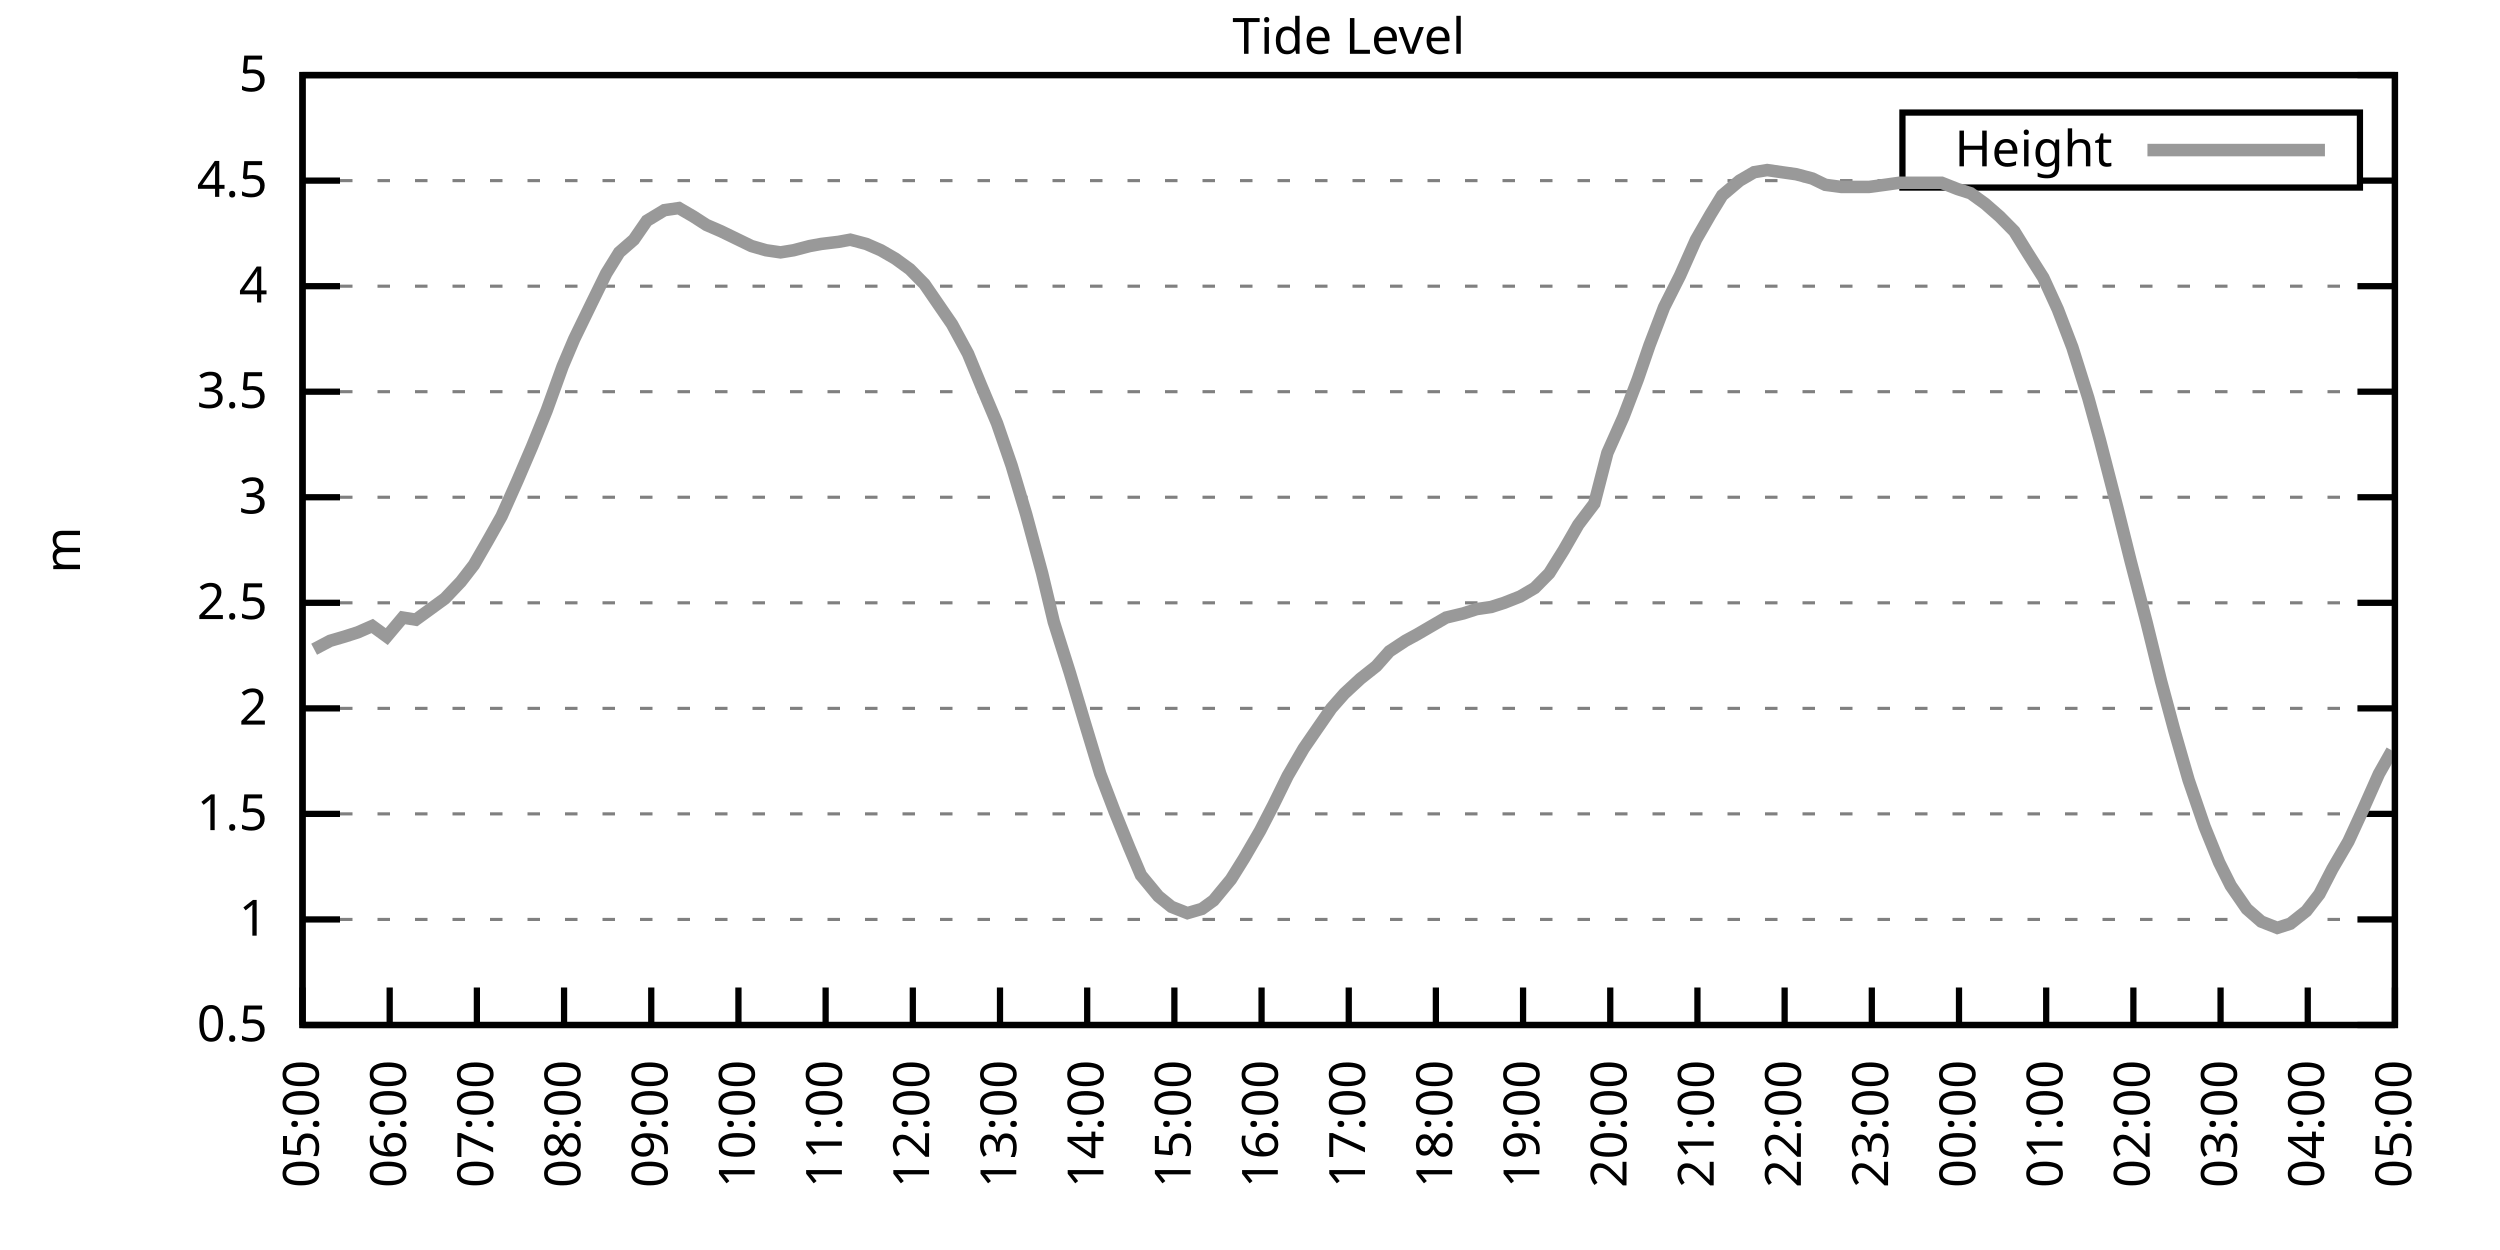
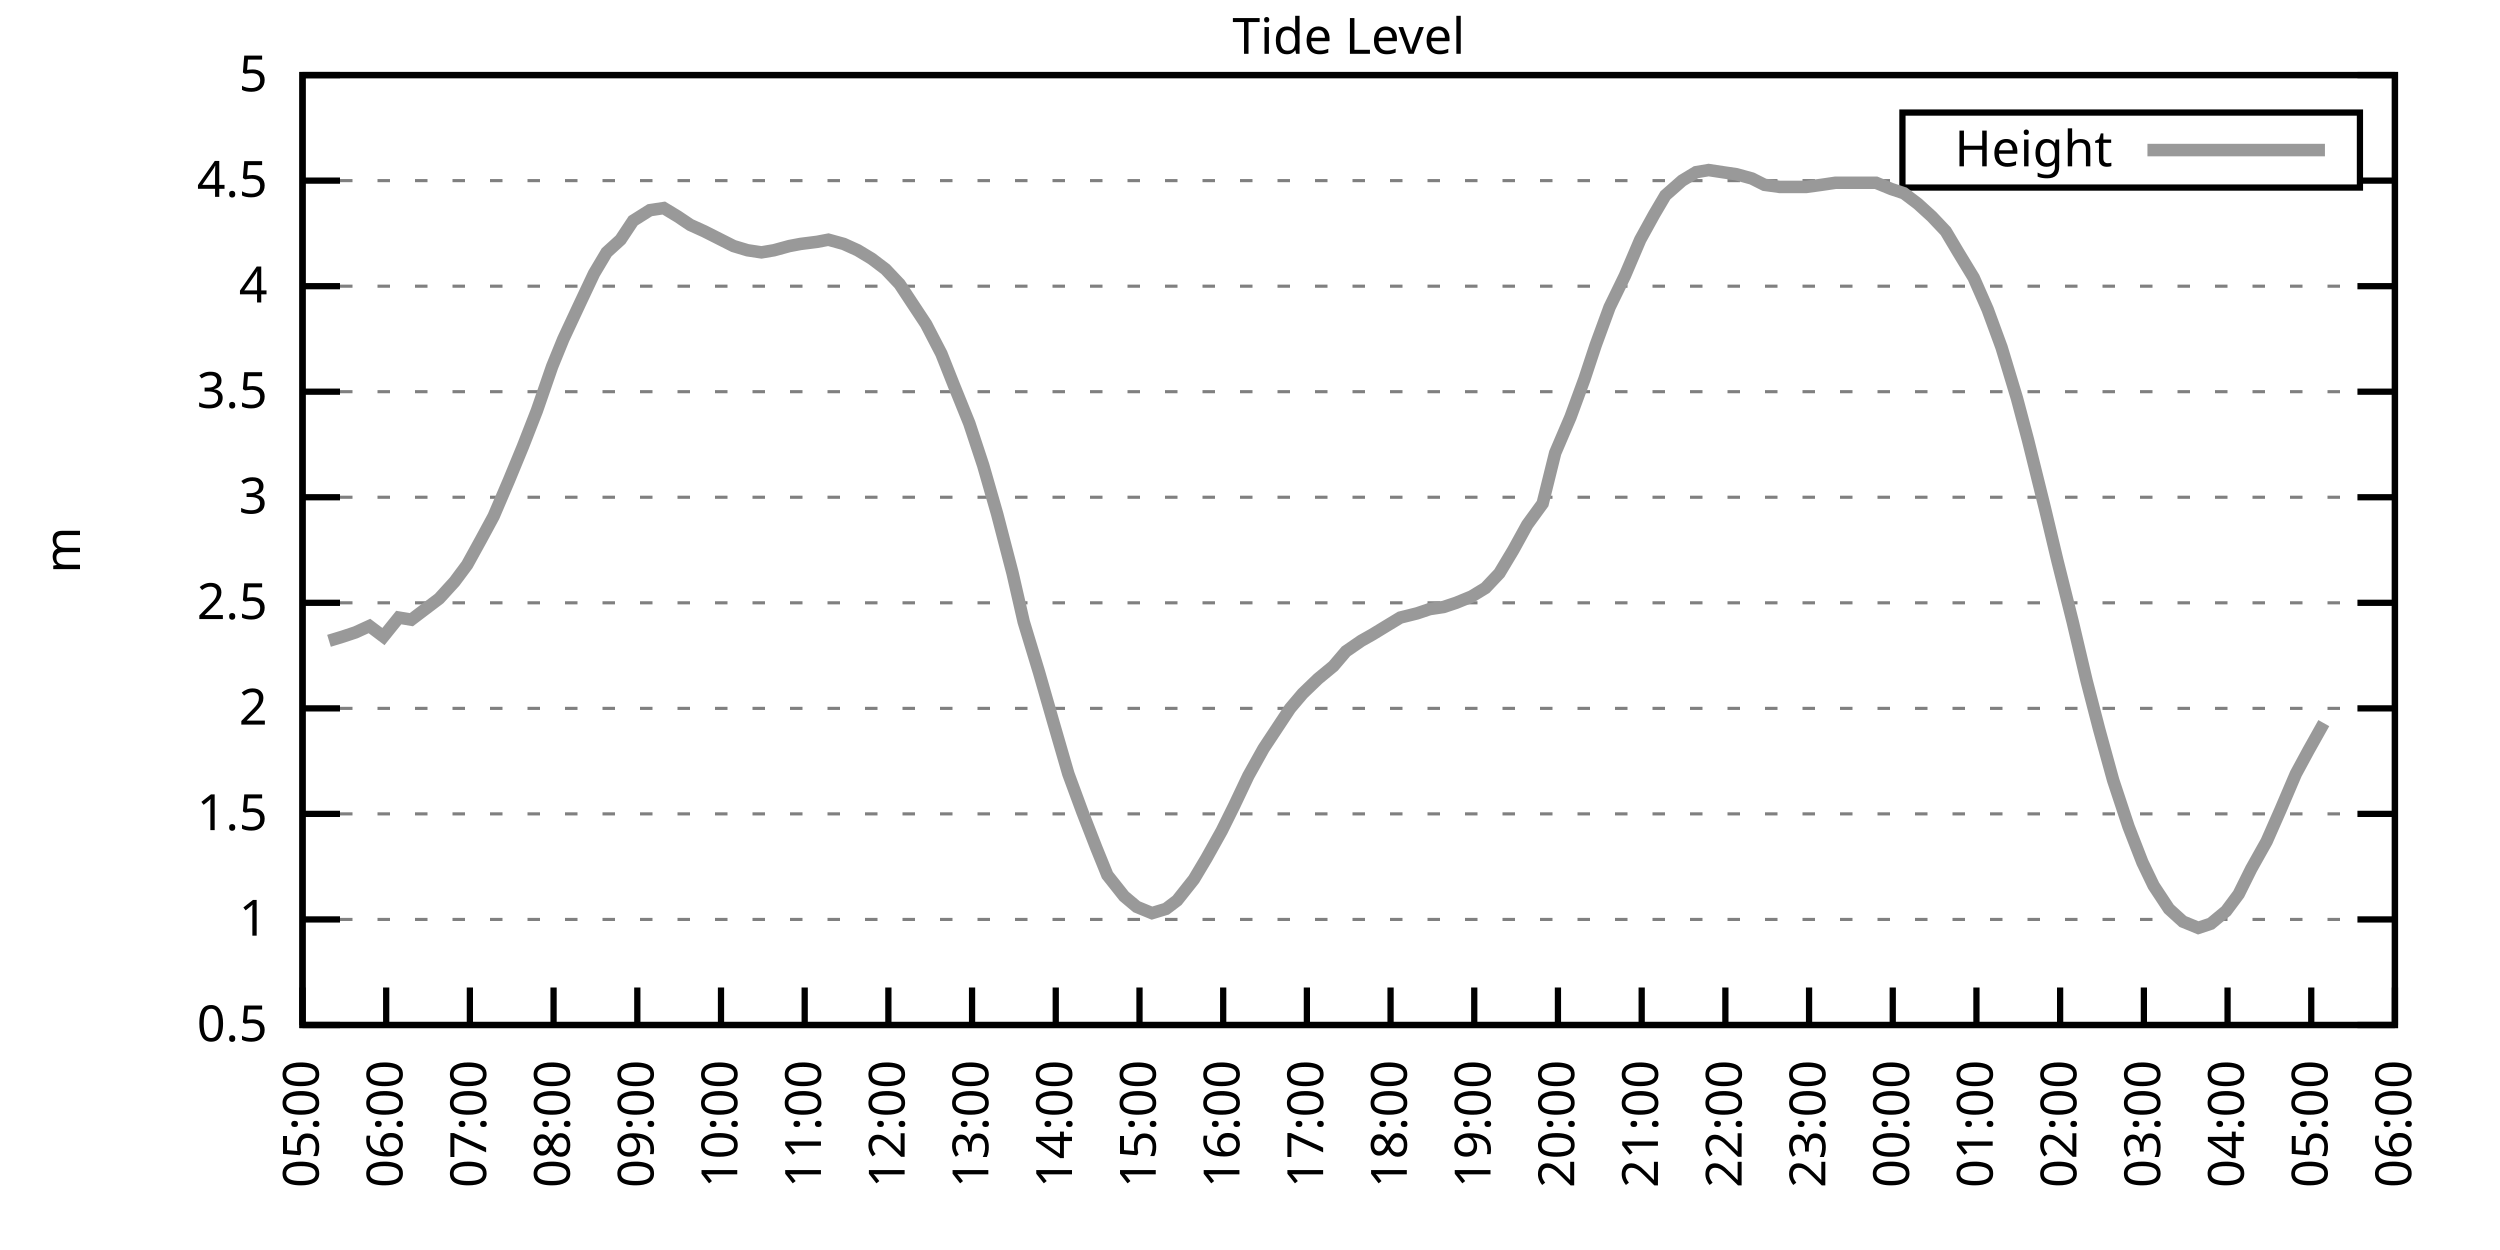
<svg xmlns="http://www.w3.org/2000/svg" xmlns:xlink="http://www.w3.org/1999/xlink" width="400" height="200" viewBox="0 0 400 200">
  <g id="gnuplot_canvas">
    <rect x="0" y="0" width="400" height="200" fill="none" />
    <defs>
      <circle id="gpDot" r="0.5" stroke-width="0.5" stroke="currentColor" />
      <path id="gpPt0" stroke-width="0.333" stroke="currentColor" d="M-1,0 h2 M0,-1 v2" />
      <path id="gpPt1" stroke-width="0.333" stroke="currentColor" d="M-1,-1 L1,1 M1,-1 L-1,1" />
      <path id="gpPt2" stroke-width="0.333" stroke="currentColor" d="M-1,0 L1,0 M0,-1 L0,1 M-1,-1 L1,1 M-1,1 L1,-1" />
      <rect id="gpPt3" stroke-width="0.333" stroke="currentColor" x="-1" y="-1" width="2" height="2" />
      <rect id="gpPt4" stroke-width="0.333" stroke="currentColor" fill="currentColor" x="-1" y="-1" width="2" height="2" />
      <circle id="gpPt5" stroke-width="0.333" stroke="currentColor" cx="0" cy="0" r="1" />
      <use xlink:href="#gpPt5" id="gpPt6" fill="currentColor" stroke="none" />
      <path id="gpPt7" stroke-width="0.333" stroke="currentColor" d="M0,-1.33 L-1.33,0.67 L1.33,0.67 z" />
      <use xlink:href="#gpPt7" id="gpPt8" fill="currentColor" stroke="none" />
      <use xlink:href="#gpPt7" id="gpPt9" stroke="currentColor" transform="rotate(180)" />
      <use xlink:href="#gpPt9" id="gpPt10" fill="currentColor" stroke="none" />
      <use xlink:href="#gpPt3" id="gpPt11" stroke="currentColor" transform="rotate(45)" />
      <use xlink:href="#gpPt11" id="gpPt12" fill="currentColor" stroke="none" />
      <path id="gpPt13" stroke-width="0.333" stroke="currentColor" d="M0,1.330 L1.265,0.411 L0.782,-1.067 L-0.782,-1.076 L-1.265,0.411 z" />
      <use xlink:href="#gpPt13" id="gpPt14" fill="currentColor" stroke="none" />
      <filter id="textbox" filterUnits="objectBoundingBox" x="0" y="0" height="1" width="1">
        <feFlood flood-color="white" flood-opacity="1" result="bgnd" />
        <feComposite in="SourceGraphic" in2="bgnd" operator="atop" />
      </filter>
      <filter id="greybox" filterUnits="objectBoundingBox" x="0" y="0" height="1" width="1">
        <feFlood flood-color="lightgrey" flood-opacity="1" result="grey" />
        <feComposite in="SourceGraphic" in2="grey" operator="atop" />
      </filter>
    </defs>
    <g fill="none" color="white" stroke="currentColor" stroke-width="1.00" stroke-linecap="butt" stroke-linejoin="miter">
</g>
    <g fill="none" color="black" stroke="currentColor" stroke-width="1.00" stroke-linecap="butt" stroke-linejoin="miter">
      <g stroke="none" shape-rendering="crispEdges">
        <polygon fill="rgb(255, 255, 255)" points="48.40,164.00 383.18,164.00 383.18,12.02 48.40,12.02 " />
      </g>
    </g>
    <g fill="none" color="black" stroke="currentColor" stroke-width="1.00" stroke-linecap="butt" stroke-linejoin="miter">
</g>
    <g fill="none" color="black" stroke="black" stroke-width="0.50" stroke-linecap="butt" stroke-linejoin="miter">
</g>
    <g fill="none" color="gray" stroke="currentColor" stroke-width="0.50" stroke-linecap="butt" stroke-linejoin="miter">
      <path stroke="gray" stroke-dasharray="2,4" class="gridline" d="M48.40,164.00 L383.19,164.00  " />
    </g>
    <g fill="none" color="gray" stroke="gray" stroke-width="1.00" stroke-linecap="butt" stroke-linejoin="miter">
</g>
    <g fill="none" color="black" stroke="currentColor" stroke-width="1.00" stroke-linecap="butt" stroke-linejoin="miter">
      <path stroke="black" d="M48.40,164.00 L54.40,164.00 M383.19,164.00 L377.19,164.00  " />
      <g transform="translate(42.80,166.60)" stroke="none" fill="black" font-family="Sans" font-size="8.00" text-anchor="end">
        <text>
          <tspan font-family="Sans"> 0.5</tspan>
        </text>
      </g>
    </g>
    <g fill="none" color="black" stroke="currentColor" stroke-width="1.00" stroke-linecap="butt" stroke-linejoin="miter">
</g>
    <g fill="none" color="black" stroke="black" stroke-width="0.50" stroke-linecap="butt" stroke-linejoin="miter">
</g>
    <g fill="none" color="gray" stroke="currentColor" stroke-width="0.50" stroke-linecap="butt" stroke-linejoin="miter">
      <path stroke="gray" stroke-dasharray="2,4" class="gridline" d="M48.40,147.11 L383.19,147.11  " />
    </g>
    <g fill="none" color="gray" stroke="gray" stroke-width="1.00" stroke-linecap="butt" stroke-linejoin="miter">
</g>
    <g fill="none" color="black" stroke="currentColor" stroke-width="1.00" stroke-linecap="butt" stroke-linejoin="miter">
      <path stroke="black" d="M48.40,147.11 L54.40,147.11 M383.19,147.11 L377.19,147.11  " />
      <g transform="translate(42.80,149.71)" stroke="none" fill="black" font-family="Sans" font-size="8.00" text-anchor="end">
        <text>
          <tspan font-family="Sans"> 1</tspan>
        </text>
      </g>
    </g>
    <g fill="none" color="black" stroke="currentColor" stroke-width="1.00" stroke-linecap="butt" stroke-linejoin="miter">
</g>
    <g fill="none" color="black" stroke="black" stroke-width="0.50" stroke-linecap="butt" stroke-linejoin="miter">
</g>
    <g fill="none" color="gray" stroke="currentColor" stroke-width="0.50" stroke-linecap="butt" stroke-linejoin="miter">
      <path stroke="gray" stroke-dasharray="2,4" class="gridline" d="M48.40,130.22 L383.19,130.22  " />
    </g>
    <g fill="none" color="gray" stroke="gray" stroke-width="1.00" stroke-linecap="butt" stroke-linejoin="miter">
</g>
    <g fill="none" color="black" stroke="currentColor" stroke-width="1.00" stroke-linecap="butt" stroke-linejoin="miter">
      <path stroke="black" d="M48.40,130.22 L54.40,130.22 M383.19,130.22 L377.19,130.22  " />
      <g transform="translate(42.80,132.82)" stroke="none" fill="black" font-family="Sans" font-size="8.00" text-anchor="end">
        <text>
          <tspan font-family="Sans"> 1.5</tspan>
        </text>
      </g>
    </g>
    <g fill="none" color="black" stroke="currentColor" stroke-width="1.00" stroke-linecap="butt" stroke-linejoin="miter">
</g>
    <g fill="none" color="black" stroke="black" stroke-width="0.50" stroke-linecap="butt" stroke-linejoin="miter">
</g>
    <g fill="none" color="gray" stroke="currentColor" stroke-width="0.50" stroke-linecap="butt" stroke-linejoin="miter">
      <path stroke="gray" stroke-dasharray="2,4" class="gridline" d="M48.40,113.34 L383.19,113.34  " />
    </g>
    <g fill="none" color="gray" stroke="gray" stroke-width="1.00" stroke-linecap="butt" stroke-linejoin="miter">
</g>
    <g fill="none" color="black" stroke="currentColor" stroke-width="1.00" stroke-linecap="butt" stroke-linejoin="miter">
      <path stroke="black" d="M48.40,113.34 L54.40,113.34 M383.19,113.34 L377.19,113.34  " />
      <g transform="translate(42.80,115.94)" stroke="none" fill="black" font-family="Sans" font-size="8.00" text-anchor="end">
        <text>
          <tspan font-family="Sans"> 2</tspan>
        </text>
      </g>
    </g>
    <g fill="none" color="black" stroke="currentColor" stroke-width="1.00" stroke-linecap="butt" stroke-linejoin="miter">
</g>
    <g fill="none" color="black" stroke="black" stroke-width="0.50" stroke-linecap="butt" stroke-linejoin="miter">
</g>
    <g fill="none" color="gray" stroke="currentColor" stroke-width="0.50" stroke-linecap="butt" stroke-linejoin="miter">
      <path stroke="gray" stroke-dasharray="2,4" class="gridline" d="M48.40,96.45 L383.19,96.45  " />
    </g>
    <g fill="none" color="gray" stroke="gray" stroke-width="1.00" stroke-linecap="butt" stroke-linejoin="miter">
</g>
    <g fill="none" color="black" stroke="currentColor" stroke-width="1.00" stroke-linecap="butt" stroke-linejoin="miter">
      <path stroke="black" d="M48.40,96.45 L54.40,96.45 M383.19,96.45 L377.19,96.45  " />
      <g transform="translate(42.80,99.05)" stroke="none" fill="black" font-family="Sans" font-size="8.00" text-anchor="end">
        <text>
          <tspan font-family="Sans"> 2.5</tspan>
        </text>
      </g>
    </g>
    <g fill="none" color="black" stroke="currentColor" stroke-width="1.00" stroke-linecap="butt" stroke-linejoin="miter">
</g>
    <g fill="none" color="black" stroke="black" stroke-width="0.50" stroke-linecap="butt" stroke-linejoin="miter">
</g>
    <g fill="none" color="gray" stroke="currentColor" stroke-width="0.50" stroke-linecap="butt" stroke-linejoin="miter">
      <path stroke="gray" stroke-dasharray="2,4" class="gridline" d="M48.40,79.56 L383.19,79.56  " />
    </g>
    <g fill="none" color="gray" stroke="gray" stroke-width="1.00" stroke-linecap="butt" stroke-linejoin="miter">
</g>
    <g fill="none" color="black" stroke="currentColor" stroke-width="1.00" stroke-linecap="butt" stroke-linejoin="miter">
      <path stroke="black" d="M48.40,79.56 L54.40,79.56 M383.19,79.56 L377.19,79.56  " />
      <g transform="translate(42.80,82.16)" stroke="none" fill="black" font-family="Sans" font-size="8.00" text-anchor="end">
        <text>
          <tspan font-family="Sans"> 3</tspan>
        </text>
      </g>
    </g>
    <g fill="none" color="black" stroke="currentColor" stroke-width="1.00" stroke-linecap="butt" stroke-linejoin="miter">
</g>
    <g fill="none" color="black" stroke="black" stroke-width="0.50" stroke-linecap="butt" stroke-linejoin="miter">
</g>
    <g fill="none" color="gray" stroke="currentColor" stroke-width="0.50" stroke-linecap="butt" stroke-linejoin="miter">
      <path stroke="gray" stroke-dasharray="2,4" class="gridline" d="M48.40,62.67 L383.19,62.67  " />
    </g>
    <g fill="none" color="gray" stroke="gray" stroke-width="1.00" stroke-linecap="butt" stroke-linejoin="miter">
</g>
    <g fill="none" color="black" stroke="currentColor" stroke-width="1.00" stroke-linecap="butt" stroke-linejoin="miter">
      <path stroke="black" d="M48.40,62.67 L54.40,62.67 M383.19,62.67 L377.19,62.67  " />
      <g transform="translate(42.80,65.27)" stroke="none" fill="black" font-family="Sans" font-size="8.00" text-anchor="end">
        <text>
          <tspan font-family="Sans"> 3.5</tspan>
        </text>
      </g>
    </g>
    <g fill="none" color="black" stroke="currentColor" stroke-width="1.00" stroke-linecap="butt" stroke-linejoin="miter">
</g>
    <g fill="none" color="black" stroke="black" stroke-width="0.50" stroke-linecap="butt" stroke-linejoin="miter">
</g>
    <g fill="none" color="gray" stroke="currentColor" stroke-width="0.50" stroke-linecap="butt" stroke-linejoin="miter">
      <path stroke="gray" stroke-dasharray="2,4" class="gridline" d="M48.40,45.79 L383.19,45.79  " />
    </g>
    <g fill="none" color="gray" stroke="gray" stroke-width="1.00" stroke-linecap="butt" stroke-linejoin="miter">
</g>
    <g fill="none" color="black" stroke="currentColor" stroke-width="1.00" stroke-linecap="butt" stroke-linejoin="miter">
      <path stroke="black" d="M48.40,45.79 L54.40,45.79 M383.19,45.79 L377.19,45.79  " />
      <g transform="translate(42.80,48.39)" stroke="none" fill="black" font-family="Sans" font-size="8.00" text-anchor="end">
        <text>
          <tspan font-family="Sans"> 4</tspan>
        </text>
      </g>
    </g>
    <g fill="none" color="black" stroke="currentColor" stroke-width="1.00" stroke-linecap="butt" stroke-linejoin="miter">
</g>
    <g fill="none" color="black" stroke="black" stroke-width="0.50" stroke-linecap="butt" stroke-linejoin="miter">
</g>
    <g fill="none" color="gray" stroke="currentColor" stroke-width="0.50" stroke-linecap="butt" stroke-linejoin="miter">
      <path stroke="gray" stroke-dasharray="2,4" class="gridline" d="M48.40,28.90 L304.39,28.90 M377.59,28.90 L383.19,28.90  " />
    </g>
    <g fill="none" color="gray" stroke="gray" stroke-width="1.00" stroke-linecap="butt" stroke-linejoin="miter">
</g>
    <g fill="none" color="black" stroke="currentColor" stroke-width="1.00" stroke-linecap="butt" stroke-linejoin="miter">
      <path stroke="black" d="M48.40,28.90 L54.40,28.90 M383.19,28.90 L377.19,28.90  " />
      <g transform="translate(42.80,31.50)" stroke="none" fill="black" font-family="Sans" font-size="8.00" text-anchor="end">
        <text>
          <tspan font-family="Sans"> 4.5</tspan>
        </text>
      </g>
    </g>
    <g fill="none" color="black" stroke="currentColor" stroke-width="1.00" stroke-linecap="butt" stroke-linejoin="miter">
</g>
    <g fill="none" color="black" stroke="black" stroke-width="0.50" stroke-linecap="butt" stroke-linejoin="miter">
</g>
    <g fill="none" color="gray" stroke="currentColor" stroke-width="0.50" stroke-linecap="butt" stroke-linejoin="miter">
      <path stroke="gray" stroke-dasharray="2,4" class="gridline" d="M48.40,12.01 L383.19,12.01  " />
    </g>
    <g fill="none" color="gray" stroke="gray" stroke-width="1.00" stroke-linecap="butt" stroke-linejoin="miter">
</g>
    <g fill="none" color="black" stroke="currentColor" stroke-width="1.00" stroke-linecap="butt" stroke-linejoin="miter">
      <path stroke="black" d="M48.40,12.01 L54.40,12.01 M383.19,12.01 L377.19,12.01  " />
      <g transform="translate(42.80,14.61)" stroke="none" fill="black" font-family="Sans" font-size="8.00" text-anchor="end">
        <text>
          <tspan font-family="Sans"> 5</tspan>
        </text>
      </g>
    </g>
    <g fill="none" color="black" stroke="currentColor" stroke-width="1.00" stroke-linecap="butt" stroke-linejoin="miter">
      <path stroke="black" d="M48.40,164.00 L48.40,158.00  " />
      <g transform="translate(51.00,169.60) rotate(270.00)" stroke="none" fill="black" font-family="Sans" font-size="8.00" text-anchor="end">
        <text>
          <tspan font-family="Sans">05:00</tspan>
        </text>
      </g>
    </g>
    <g fill="none" color="black" stroke="currentColor" stroke-width="1.00" stroke-linecap="butt" stroke-linejoin="miter">
-       <path stroke="black" d="M62.35,164.00 L62.35,158.00  " />
-       <g transform="translate(64.95,169.60) rotate(270.00)" stroke="none" fill="black" font-family="Sans" font-size="8.00" text-anchor="end">
+       <path stroke="black" d="M61.79,164.00 L61.79,158.00  " />
+       <g transform="translate(64.39,169.60) rotate(270.00)" stroke="none" fill="black" font-family="Sans" font-size="8.00" text-anchor="end">
        <text>
          <tspan font-family="Sans">06:00</tspan>
        </text>
      </g>
    </g>
    <g fill="none" color="black" stroke="currentColor" stroke-width="1.00" stroke-linecap="butt" stroke-linejoin="miter">
-       <path stroke="black" d="M76.30,164.00 L76.30,158.00  " />
-       <g transform="translate(78.90,169.60) rotate(270.00)" stroke="none" fill="black" font-family="Sans" font-size="8.00" text-anchor="end">
+       <path stroke="black" d="M75.18,164.00 L75.18,158.00  " />
+       <g transform="translate(77.78,169.60) rotate(270.00)" stroke="none" fill="black" font-family="Sans" font-size="8.00" text-anchor="end">
        <text>
          <tspan font-family="Sans">07:00</tspan>
        </text>
      </g>
    </g>
    <g fill="none" color="black" stroke="currentColor" stroke-width="1.00" stroke-linecap="butt" stroke-linejoin="miter">
-       <path stroke="black" d="M90.25,164.00 L90.25,158.00  " />
-       <g transform="translate(92.85,169.60) rotate(270.00)" stroke="none" fill="black" font-family="Sans" font-size="8.00" text-anchor="end">
+       <path stroke="black" d="M88.57,164.00 L88.57,158.00  " />
+       <g transform="translate(91.17,169.60) rotate(270.00)" stroke="none" fill="black" font-family="Sans" font-size="8.00" text-anchor="end">
        <text>
          <tspan font-family="Sans">08:00</tspan>
        </text>
      </g>
    </g>
    <g fill="none" color="black" stroke="currentColor" stroke-width="1.00" stroke-linecap="butt" stroke-linejoin="miter">
-       <path stroke="black" d="M104.20,164.00 L104.20,158.00  " />
-       <g transform="translate(106.80,169.60) rotate(270.00)" stroke="none" fill="black" font-family="Sans" font-size="8.00" text-anchor="end">
+       <path stroke="black" d="M101.97,164.00 L101.97,158.00  " />
+       <g transform="translate(104.57,169.60) rotate(270.00)" stroke="none" fill="black" font-family="Sans" font-size="8.00" text-anchor="end">
        <text>
          <tspan font-family="Sans">09:00</tspan>
        </text>
      </g>
    </g>
    <g fill="none" color="black" stroke="currentColor" stroke-width="1.00" stroke-linecap="butt" stroke-linejoin="miter">
-       <path stroke="black" d="M118.15,164.00 L118.15,158.00  " />
-       <g transform="translate(120.75,169.60) rotate(270.00)" stroke="none" fill="black" font-family="Sans" font-size="8.00" text-anchor="end">
+       <path stroke="black" d="M115.36,164.00 L115.36,158.00  " />
+       <g transform="translate(117.96,169.60) rotate(270.00)" stroke="none" fill="black" font-family="Sans" font-size="8.00" text-anchor="end">
        <text>
          <tspan font-family="Sans">10:00</tspan>
        </text>
      </g>
    </g>
    <g fill="none" color="black" stroke="currentColor" stroke-width="1.00" stroke-linecap="butt" stroke-linejoin="miter">
-       <path stroke="black" d="M132.10,164.00 L132.10,158.00  " />
-       <g transform="translate(134.70,169.60) rotate(270.00)" stroke="none" fill="black" font-family="Sans" font-size="8.00" text-anchor="end">
+       <path stroke="black" d="M128.75,164.00 L128.75,158.00  " />
+       <g transform="translate(131.35,169.60) rotate(270.00)" stroke="none" fill="black" font-family="Sans" font-size="8.00" text-anchor="end">
        <text>
          <tspan font-family="Sans">11:00</tspan>
        </text>
      </g>
    </g>
    <g fill="none" color="black" stroke="currentColor" stroke-width="1.00" stroke-linecap="butt" stroke-linejoin="miter">
-       <path stroke="black" d="M146.05,164.00 L146.05,158.00  " />
-       <g transform="translate(148.65,169.60) rotate(270.00)" stroke="none" fill="black" font-family="Sans" font-size="8.00" text-anchor="end">
+       <path stroke="black" d="M142.14,164.00 L142.14,158.00  " />
+       <g transform="translate(144.74,169.60) rotate(270.00)" stroke="none" fill="black" font-family="Sans" font-size="8.00" text-anchor="end">
        <text>
          <tspan font-family="Sans">12:00</tspan>
        </text>
      </g>
    </g>
    <g fill="none" color="black" stroke="currentColor" stroke-width="1.00" stroke-linecap="butt" stroke-linejoin="miter">
-       <path stroke="black" d="M160.00,164.00 L160.00,158.00  " />
-       <g transform="translate(162.60,169.60) rotate(270.00)" stroke="none" fill="black" font-family="Sans" font-size="8.00" text-anchor="end">
+       <path stroke="black" d="M155.53,164.00 L155.53,158.00  " />
+       <g transform="translate(158.13,169.60) rotate(270.00)" stroke="none" fill="black" font-family="Sans" font-size="8.00" text-anchor="end">
        <text>
          <tspan font-family="Sans">13:00</tspan>
        </text>
      </g>
    </g>
    <g fill="none" color="black" stroke="currentColor" stroke-width="1.00" stroke-linecap="butt" stroke-linejoin="miter">
-       <path stroke="black" d="M173.95,164.00 L173.95,158.00  " />
-       <g transform="translate(176.55,169.60) rotate(270.00)" stroke="none" fill="black" font-family="Sans" font-size="8.00" text-anchor="end">
+       <path stroke="black" d="M168.92,164.00 L168.92,158.00  " />
+       <g transform="translate(171.52,169.60) rotate(270.00)" stroke="none" fill="black" font-family="Sans" font-size="8.00" text-anchor="end">
        <text>
          <tspan font-family="Sans">14:00</tspan>
        </text>
      </g>
    </g>
    <g fill="none" color="black" stroke="currentColor" stroke-width="1.00" stroke-linecap="butt" stroke-linejoin="miter">
-       <path stroke="black" d="M187.90,164.00 L187.90,158.00  " />
-       <g transform="translate(190.50,169.60) rotate(270.00)" stroke="none" fill="black" font-family="Sans" font-size="8.00" text-anchor="end">
+       <path stroke="black" d="M182.32,164.00 L182.32,158.00  " />
+       <g transform="translate(184.92,169.60) rotate(270.00)" stroke="none" fill="black" font-family="Sans" font-size="8.00" text-anchor="end">
        <text>
          <tspan font-family="Sans">15:00</tspan>
        </text>
      </g>
    </g>
    <g fill="none" color="black" stroke="currentColor" stroke-width="1.00" stroke-linecap="butt" stroke-linejoin="miter">
-       <path stroke="black" d="M201.85,164.00 L201.85,158.00  " />
-       <g transform="translate(204.45,169.60) rotate(270.00)" stroke="none" fill="black" font-family="Sans" font-size="8.00" text-anchor="end">
+       <path stroke="black" d="M195.71,164.00 L195.71,158.00  " />
+       <g transform="translate(198.31,169.60) rotate(270.00)" stroke="none" fill="black" font-family="Sans" font-size="8.00" text-anchor="end">
        <text>
          <tspan font-family="Sans">16:00</tspan>
        </text>
      </g>
    </g>
    <g fill="none" color="black" stroke="currentColor" stroke-width="1.00" stroke-linecap="butt" stroke-linejoin="miter">
-       <path stroke="black" d="M215.80,164.00 L215.80,158.00  " />
-       <g transform="translate(218.40,169.60) rotate(270.00)" stroke="none" fill="black" font-family="Sans" font-size="8.00" text-anchor="end">
+       <path stroke="black" d="M209.10,164.00 L209.10,158.00  " />
+       <g transform="translate(211.70,169.60) rotate(270.00)" stroke="none" fill="black" font-family="Sans" font-size="8.00" text-anchor="end">
        <text>
          <tspan font-family="Sans">17:00</tspan>
        </text>
      </g>
    </g>
    <g fill="none" color="black" stroke="currentColor" stroke-width="1.00" stroke-linecap="butt" stroke-linejoin="miter">
-       <path stroke="black" d="M229.74,164.00 L229.74,158.00  " />
-       <g transform="translate(232.34,169.60) rotate(270.00)" stroke="none" fill="black" font-family="Sans" font-size="8.00" text-anchor="end">
+       <path stroke="black" d="M222.49,164.00 L222.49,158.00  " />
+       <g transform="translate(225.09,169.60) rotate(270.00)" stroke="none" fill="black" font-family="Sans" font-size="8.00" text-anchor="end">
        <text>
          <tspan font-family="Sans">18:00</tspan>
        </text>
      </g>
    </g>
    <g fill="none" color="black" stroke="currentColor" stroke-width="1.00" stroke-linecap="butt" stroke-linejoin="miter">
-       <path stroke="black" d="M243.69,164.00 L243.69,158.00  " />
-       <g transform="translate(246.29,169.60) rotate(270.00)" stroke="none" fill="black" font-family="Sans" font-size="8.00" text-anchor="end">
+       <path stroke="black" d="M235.88,164.00 L235.88,158.00  " />
+       <g transform="translate(238.48,169.60) rotate(270.00)" stroke="none" fill="black" font-family="Sans" font-size="8.00" text-anchor="end">
        <text>
          <tspan font-family="Sans">19:00</tspan>
        </text>
      </g>
    </g>
    <g fill="none" color="black" stroke="currentColor" stroke-width="1.00" stroke-linecap="butt" stroke-linejoin="miter">
-       <path stroke="black" d="M257.64,164.00 L257.64,158.00  " />
-       <g transform="translate(260.24,169.60) rotate(270.00)" stroke="none" fill="black" font-family="Sans" font-size="8.00" text-anchor="end">
+       <path stroke="black" d="M249.27,164.00 L249.27,158.00  " />
+       <g transform="translate(251.87,169.60) rotate(270.00)" stroke="none" fill="black" font-family="Sans" font-size="8.00" text-anchor="end">
        <text>
          <tspan font-family="Sans">20:00</tspan>
        </text>
      </g>
    </g>
    <g fill="none" color="black" stroke="currentColor" stroke-width="1.00" stroke-linecap="butt" stroke-linejoin="miter">
-       <path stroke="black" d="M271.59,164.00 L271.59,158.00  " />
-       <g transform="translate(274.19,169.60) rotate(270.00)" stroke="none" fill="black" font-family="Sans" font-size="8.00" text-anchor="end">
+       <path stroke="black" d="M262.67,164.00 L262.67,158.00  " />
+       <g transform="translate(265.27,169.60) rotate(270.00)" stroke="none" fill="black" font-family="Sans" font-size="8.00" text-anchor="end">
        <text>
          <tspan font-family="Sans">21:00</tspan>
        </text>
      </g>
    </g>
    <g fill="none" color="black" stroke="currentColor" stroke-width="1.00" stroke-linecap="butt" stroke-linejoin="miter">
-       <path stroke="black" d="M285.54,164.00 L285.54,158.00  " />
-       <g transform="translate(288.14,169.60) rotate(270.00)" stroke="none" fill="black" font-family="Sans" font-size="8.00" text-anchor="end">
+       <path stroke="black" d="M276.06,164.00 L276.06,158.00  " />
+       <g transform="translate(278.66,169.60) rotate(270.00)" stroke="none" fill="black" font-family="Sans" font-size="8.00" text-anchor="end">
        <text>
          <tspan font-family="Sans">22:00</tspan>
        </text>
      </g>
    </g>
    <g fill="none" color="black" stroke="currentColor" stroke-width="1.00" stroke-linecap="butt" stroke-linejoin="miter">
-       <path stroke="black" d="M299.49,164.00 L299.49,158.00  " />
-       <g transform="translate(302.09,169.60) rotate(270.00)" stroke="none" fill="black" font-family="Sans" font-size="8.00" text-anchor="end">
+       <path stroke="black" d="M289.45,164.00 L289.45,158.00  " />
+       <g transform="translate(292.05,169.60) rotate(270.00)" stroke="none" fill="black" font-family="Sans" font-size="8.00" text-anchor="end">
        <text>
          <tspan font-family="Sans">23:00</tspan>
        </text>
      </g>
    </g>
    <g fill="none" color="black" stroke="currentColor" stroke-width="1.00" stroke-linecap="butt" stroke-linejoin="miter">
-       <path stroke="black" d="M313.44,164.00 L313.44,158.00  " />
-       <g transform="translate(316.04,169.60) rotate(270.00)" stroke="none" fill="black" font-family="Sans" font-size="8.00" text-anchor="end">
+       <path stroke="black" d="M302.84,164.00 L302.84,158.00  " />
+       <g transform="translate(305.44,169.60) rotate(270.00)" stroke="none" fill="black" font-family="Sans" font-size="8.00" text-anchor="end">
        <text>
          <tspan font-family="Sans">00:00</tspan>
        </text>
      </g>
    </g>
    <g fill="none" color="black" stroke="currentColor" stroke-width="1.00" stroke-linecap="butt" stroke-linejoin="miter">
-       <path stroke="black" d="M327.39,164.00 L327.39,158.00  " />
-       <g transform="translate(329.99,169.60) rotate(270.00)" stroke="none" fill="black" font-family="Sans" font-size="8.00" text-anchor="end">
+       <path stroke="black" d="M316.23,164.00 L316.23,158.00  " />
+       <g transform="translate(318.83,169.60) rotate(270.00)" stroke="none" fill="black" font-family="Sans" font-size="8.00" text-anchor="end">
        <text>
          <tspan font-family="Sans">01:00</tspan>
        </text>
      </g>
    </g>
    <g fill="none" color="black" stroke="currentColor" stroke-width="1.00" stroke-linecap="butt" stroke-linejoin="miter">
-       <path stroke="black" d="M341.34,164.00 L341.34,158.00  " />
-       <g transform="translate(343.94,169.60) rotate(270.00)" stroke="none" fill="black" font-family="Sans" font-size="8.00" text-anchor="end">
+       <path stroke="black" d="M329.62,164.00 L329.62,158.00  " />
+       <g transform="translate(332.22,169.60) rotate(270.00)" stroke="none" fill="black" font-family="Sans" font-size="8.00" text-anchor="end">
        <text>
          <tspan font-family="Sans">02:00</tspan>
        </text>
      </g>
    </g>
    <g fill="none" color="black" stroke="currentColor" stroke-width="1.00" stroke-linecap="butt" stroke-linejoin="miter">
-       <path stroke="black" d="M355.29,164.00 L355.29,158.00  " />
-       <g transform="translate(357.89,169.60) rotate(270.00)" stroke="none" fill="black" font-family="Sans" font-size="8.00" text-anchor="end">
+       <path stroke="black" d="M343.02,164.00 L343.02,158.00  " />
+       <g transform="translate(345.62,169.60) rotate(270.00)" stroke="none" fill="black" font-family="Sans" font-size="8.00" text-anchor="end">
        <text>
          <tspan font-family="Sans">03:00</tspan>
        </text>
      </g>
    </g>
    <g fill="none" color="black" stroke="currentColor" stroke-width="1.00" stroke-linecap="butt" stroke-linejoin="miter">
-       <path stroke="black" d="M369.24,164.00 L369.24,158.00  " />
-       <g transform="translate(371.84,169.60) rotate(270.00)" stroke="none" fill="black" font-family="Sans" font-size="8.00" text-anchor="end">
+       <path stroke="black" d="M356.41,164.00 L356.41,158.00  " />
+       <g transform="translate(359.01,169.60) rotate(270.00)" stroke="none" fill="black" font-family="Sans" font-size="8.00" text-anchor="end">
        <text>
          <tspan font-family="Sans">04:00</tspan>
+         </text>
+       </g>
+     </g>
+     <g fill="none" color="black" stroke="currentColor" stroke-width="1.00" stroke-linecap="butt" stroke-linejoin="miter">
+       <path stroke="black" d="M369.80,164.00 L369.80,158.00  " />
+       <g transform="translate(372.40,169.60) rotate(270.00)" stroke="none" fill="black" font-family="Sans" font-size="8.00" text-anchor="end">
+         <text>
+           <tspan font-family="Sans">05:00</tspan>
        </text>
      </g>
    </g>
    <g fill="none" color="black" stroke="currentColor" stroke-width="1.00" stroke-linecap="butt" stroke-linejoin="miter">
      <path stroke="black" d="M383.19,164.00 L383.19,158.00  " />
      <g transform="translate(385.79,169.60) rotate(270.00)" stroke="none" fill="black" font-family="Sans" font-size="8.00" text-anchor="end">
        <text>
-           <tspan font-family="Sans">05:00</tspan>
+           <tspan font-family="Sans">06:00</tspan>
        </text>
      </g>
    </g>
    <g fill="none" color="black" stroke="currentColor" stroke-width="1.00" stroke-linecap="butt" stroke-linejoin="miter">
</g>
    <g fill="none" color="black" stroke="currentColor" stroke-width="1.00" stroke-linecap="butt" stroke-linejoin="miter">
      <path stroke="black" d="M48.40,12.01 L48.40,164.00 L383.19,164.00 L383.19,12.01 L48.40,12.01 Z  " />
    </g>
    <g fill="none" color="black" stroke="currentColor" stroke-width="1.00" stroke-linecap="butt" stroke-linejoin="miter">
</g>
    <g fill="none" color="black" stroke="currentColor" stroke-width="1.00" stroke-linecap="butt" stroke-linejoin="miter">
      <path stroke="black" d="M304.39,30.01 L304.39,18.01 L377.59,18.01 L377.59,30.01 L304.39,30.01 Z  " />
    </g>
    <g id="Tide_level_plot_1">
      <g fill="none" color="white" stroke="black" stroke-width="2.00" stroke-linecap="butt" stroke-linejoin="miter">
</g>
      <g fill="none" color="black" stroke="currentColor" stroke-width="2.00" stroke-linecap="butt" stroke-linejoin="miter">
        <g transform="translate(337.99,26.61)" stroke="none" fill="black" font-family="Sans" font-size="8.00" text-anchor="end">
          <text>
            <tspan font-family="Sans">Height</tspan>
          </text>
        </g>
      </g>
      <g fill="none" color="black" stroke="currentColor" stroke-width="2.00" stroke-linecap="butt" stroke-linejoin="miter">
-         <path stroke="rgb(153, 153, 153)" d="M343.59,24.01 L371.99,24.01 M50.26,103.88 L52.82,102.53 L55.14,101.85 L57.23,101.18 L59.56,100.16 L61.88,101.85   L64.44,98.81 L66.53,99.15 L68.86,97.46 L71.18,95.77 L73.74,93.07 L75.83,90.37 L78.16,86.32 L80.25,82.60   L82.81,76.86 L85.13,71.45 L87.46,65.71 L90.02,58.62 L91.88,54.23 L94.67,48.49 L96.99,43.76 L99.08,40.38   L101.41,38.35 L103.50,35.32 L106.29,33.63 L108.62,33.29 L110.94,34.64 L113.03,35.99 L115.36,37.00 L120.24,39.37   L122.57,40.04 L124.89,40.38 L126.98,40.04 L129.54,39.37 L131.40,39.03 L134.19,38.69 L136.05,38.35 L138.61,39.03   L140.93,40.04 L143.26,41.39 L145.58,43.08 L147.91,45.45 L150.23,48.83 L152.32,51.87 L154.88,56.59 L156.97,61.66   L159.53,67.74 L161.86,74.49 L164.18,82.26 L166.74,91.72 L168.60,99.49 L171.16,107.59 L173.48,115.36 L176.04,123.81   L178.36,129.89 L180.69,135.63 L182.55,140.02 L185.34,143.40 L187.43,145.09 L189.99,146.10 L192.31,145.42 L194.17,144.07   L196.96,140.69 L199.06,137.32 L201.61,132.93 L203.71,128.87 L206.03,124.14 L208.59,119.75 L210.68,116.71 L213.01,113.34   L215.10,110.97 L217.65,108.61 L220.21,106.58 L222.30,104.22 L224.86,102.53 L226.72,101.52 L229.05,100.16 L231.37,98.81   L234.16,98.14 L236.25,97.46 L238.58,97.12 L240.67,96.45 L243.23,95.44 L245.55,94.08 L247.88,91.72 L250.20,88.00   L252.53,83.95 L255.09,80.57 L257.18,72.47 L259.74,66.73 L262.06,60.65 L263.92,55.24 L266.25,49.16 L268.80,44.10   L271.36,38.35 L273.69,34.30 L275.55,31.26 L278.34,28.90 L280.66,27.55 L282.75,27.21 L285.08,27.55 L287.40,27.88   L289.96,28.56 L292.05,29.57 L294.61,29.91 L296.70,29.91 L299.03,29.91 L301.58,29.57 L303.91,29.24 L306.00,29.24   L308.33,29.24 L310.65,29.24 L313.21,30.25 L315.30,30.92 L317.63,32.61 L319.95,34.64 L322.28,37.00 L324.37,40.38   L326.93,44.43 L329.25,49.50 L331.58,55.58 L334.13,63.69 L335.99,70.44 L338.78,81.25 L340.88,89.69 L343.43,99.49   L345.76,108.95 L347.85,116.71 L350.18,124.82 L352.73,132.25 L355.06,137.99 L356.92,141.71 L359.48,145.42 L361.80,147.45   L364.36,148.46 L366.45,147.79 L369.01,145.76 L371.10,143.06 L373.19,139.01 L375.75,134.62 L378.08,129.55 L380.63,123.81   L382.73,120.09  " />
+         <path stroke="rgb(153, 153, 153)" d="M343.59,24.01 L371.99,24.01 M52.64,102.53 L54.87,101.85 L56.88,101.18 L59.11,100.16 L61.35,101.85 L63.80,98.81   L65.81,99.15 L68.04,97.46 L70.27,95.77 L72.73,93.07 L74.74,90.37 L76.97,86.32 L78.98,82.60 L81.43,76.86   L83.66,71.45 L85.90,65.71 L88.35,58.62 L90.14,54.23 L92.82,48.49 L95.05,43.76 L97.06,40.38 L99.29,38.35   L101.30,35.32 L103.98,33.63 L106.21,33.29 L108.44,34.64 L110.45,35.99 L112.68,37.00 L117.37,39.37 L119.60,40.04   L121.83,40.38 L123.84,40.04 L126.29,39.37 L128.08,39.03 L130.76,38.69 L132.54,38.35 L135.00,39.03 L137.23,40.04   L139.46,41.39 L141.69,43.08 L143.93,45.45 L146.16,48.83 L148.17,51.87 L150.62,56.59 L152.63,61.66 L155.09,67.74   L157.32,74.49 L159.55,82.26 L162.01,91.72 L163.79,99.49 L166.25,107.59 L168.48,115.36 L170.93,123.81 L173.17,129.89   L175.40,135.63 L177.18,140.02 L179.86,143.40 L181.87,145.09 L184.32,146.10 L186.56,145.42 L188.34,144.07 L191.02,140.69   L193.03,137.32 L195.48,132.93 L197.49,128.87 L199.73,124.14 L202.18,119.75 L204.19,116.71 L206.42,113.34 L208.43,110.97   L210.88,108.61 L213.34,106.58 L215.35,104.22 L217.80,102.53 L219.59,101.52 L221.82,100.16 L224.05,98.81 L226.73,98.14   L228.74,97.46 L230.97,97.12 L232.98,96.45 L235.44,95.44 L237.67,94.08 L239.90,91.72 L242.13,88.00 L244.36,83.95   L246.82,80.57 L248.83,72.47 L251.28,66.73 L253.51,60.65 L255.30,55.24 L257.53,49.16 L259.99,44.10 L262.44,38.35   L264.67,34.30 L266.46,31.26 L269.14,28.90 L271.37,27.55 L273.38,27.21 L275.61,27.55 L277.84,27.88 L280.30,28.56   L282.31,29.57 L284.76,29.91 L286.77,29.91 L289.00,29.91 L291.46,29.57 L293.69,29.24 L295.70,29.24 L297.93,29.24   L300.16,29.24 L302.62,30.25 L304.63,30.92 L306.86,32.61 L309.09,34.64 L311.32,37.00 L313.33,40.38 L315.79,44.43   L318.02,49.50 L320.25,55.58 L322.70,63.69 L324.49,70.44 L327.17,81.25 L329.18,89.69 L331.63,99.49 L333.86,108.95   L335.87,116.71 L338.10,124.82 L340.56,132.25 L342.79,137.99 L344.58,141.71 L347.03,145.42 L349.26,147.45 L351.72,148.46   L353.73,147.79 L356.18,145.76 L358.19,143.06 L360.20,139.01 L362.66,134.62 L364.89,129.55 L367.34,123.81 L369.35,120.09   L371.81,115.70  " />
      </g>
    </g>
    <g fill="none" color="black" stroke="currentColor" stroke-width="2.00" stroke-linecap="butt" stroke-linejoin="miter">
</g>
    <g fill="none" color="black" stroke="black" stroke-width="1.00" stroke-linecap="butt" stroke-linejoin="miter">
</g>
    <g fill="none" color="black" stroke="currentColor" stroke-width="1.00" stroke-linecap="butt" stroke-linejoin="miter">
      <path stroke="black" d="M48.40,12.01 L48.40,164.00 L383.19,164.00 L383.19,12.01 L48.40,12.01 Z  " />
      <g transform="translate(12.80,88.01) rotate(270.00)" stroke="none" fill="black" font-family="Sans" font-size="8.00" text-anchor="middle">
        <text>
          <tspan font-family="Sans">m</tspan>
        </text>
      </g>
    </g>
    <g fill="none" color="black" stroke="currentColor" stroke-width="1.00" stroke-linecap="butt" stroke-linejoin="miter">
</g>
    <g fill="none" color="black" stroke="currentColor" stroke-width="1.00" stroke-linecap="butt" stroke-linejoin="miter">
      <g transform="translate(215.79,8.61)" stroke="none" fill="black" font-family="Sans" font-size="8.00" text-anchor="middle">
        <text>
          <tspan font-family="Sans">Tide Level</tspan>
        </text>
      </g>
    </g>
    <g fill="none" color="black" stroke="currentColor" stroke-width="1.00" stroke-linecap="butt" stroke-linejoin="miter">
</g>
  </g>
</svg>
